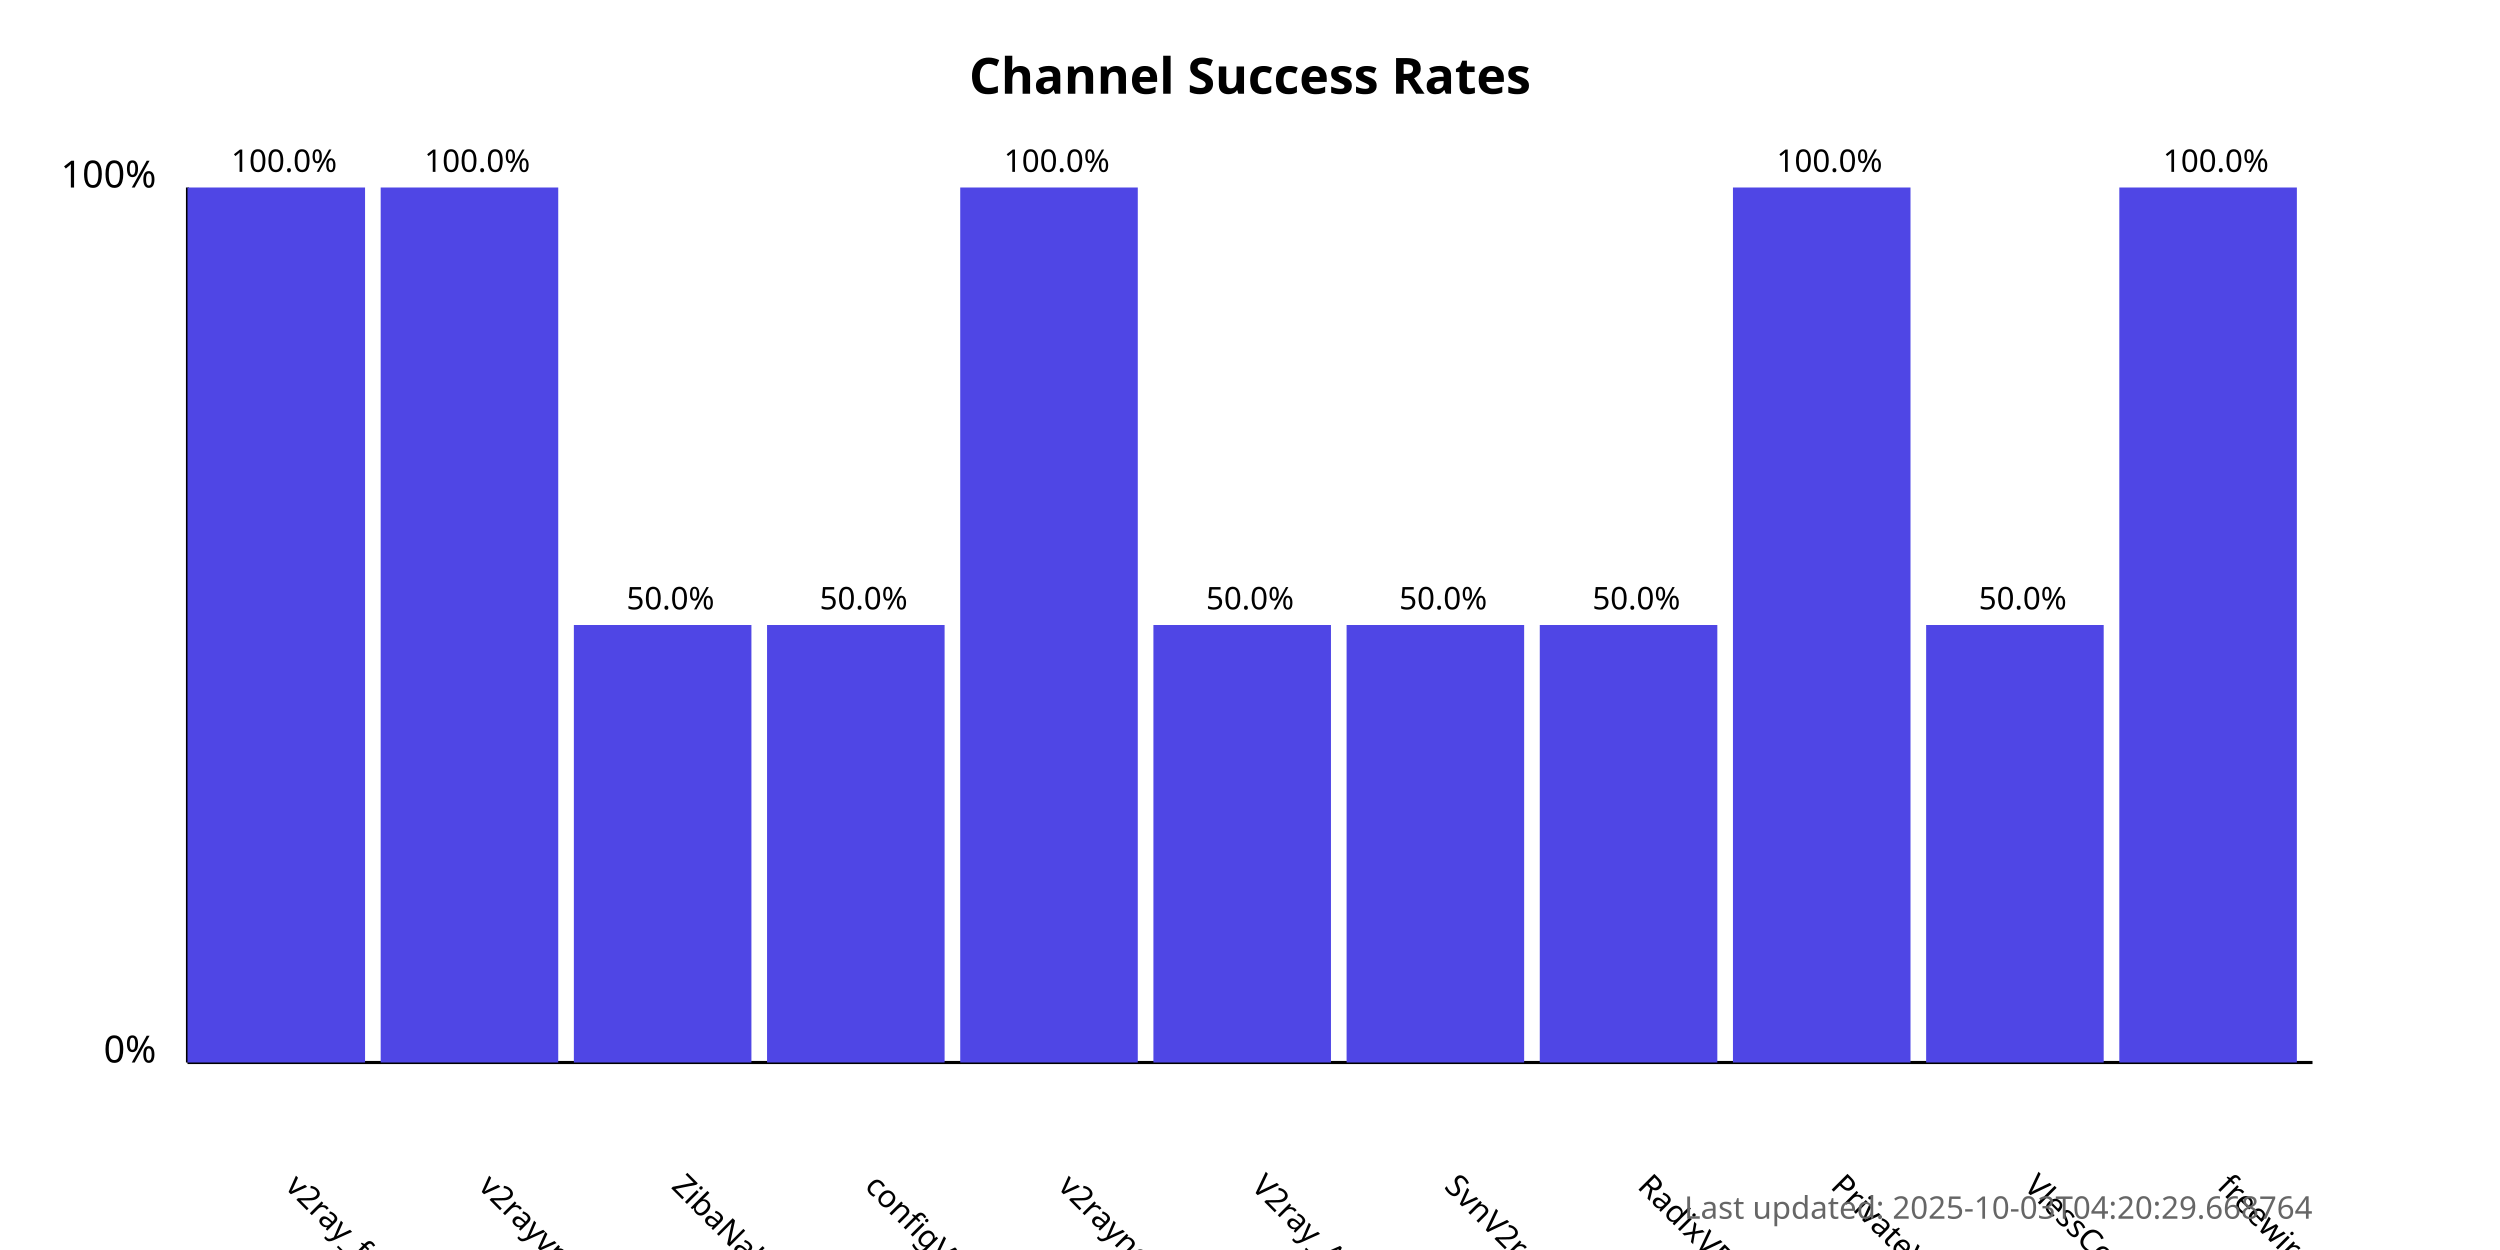
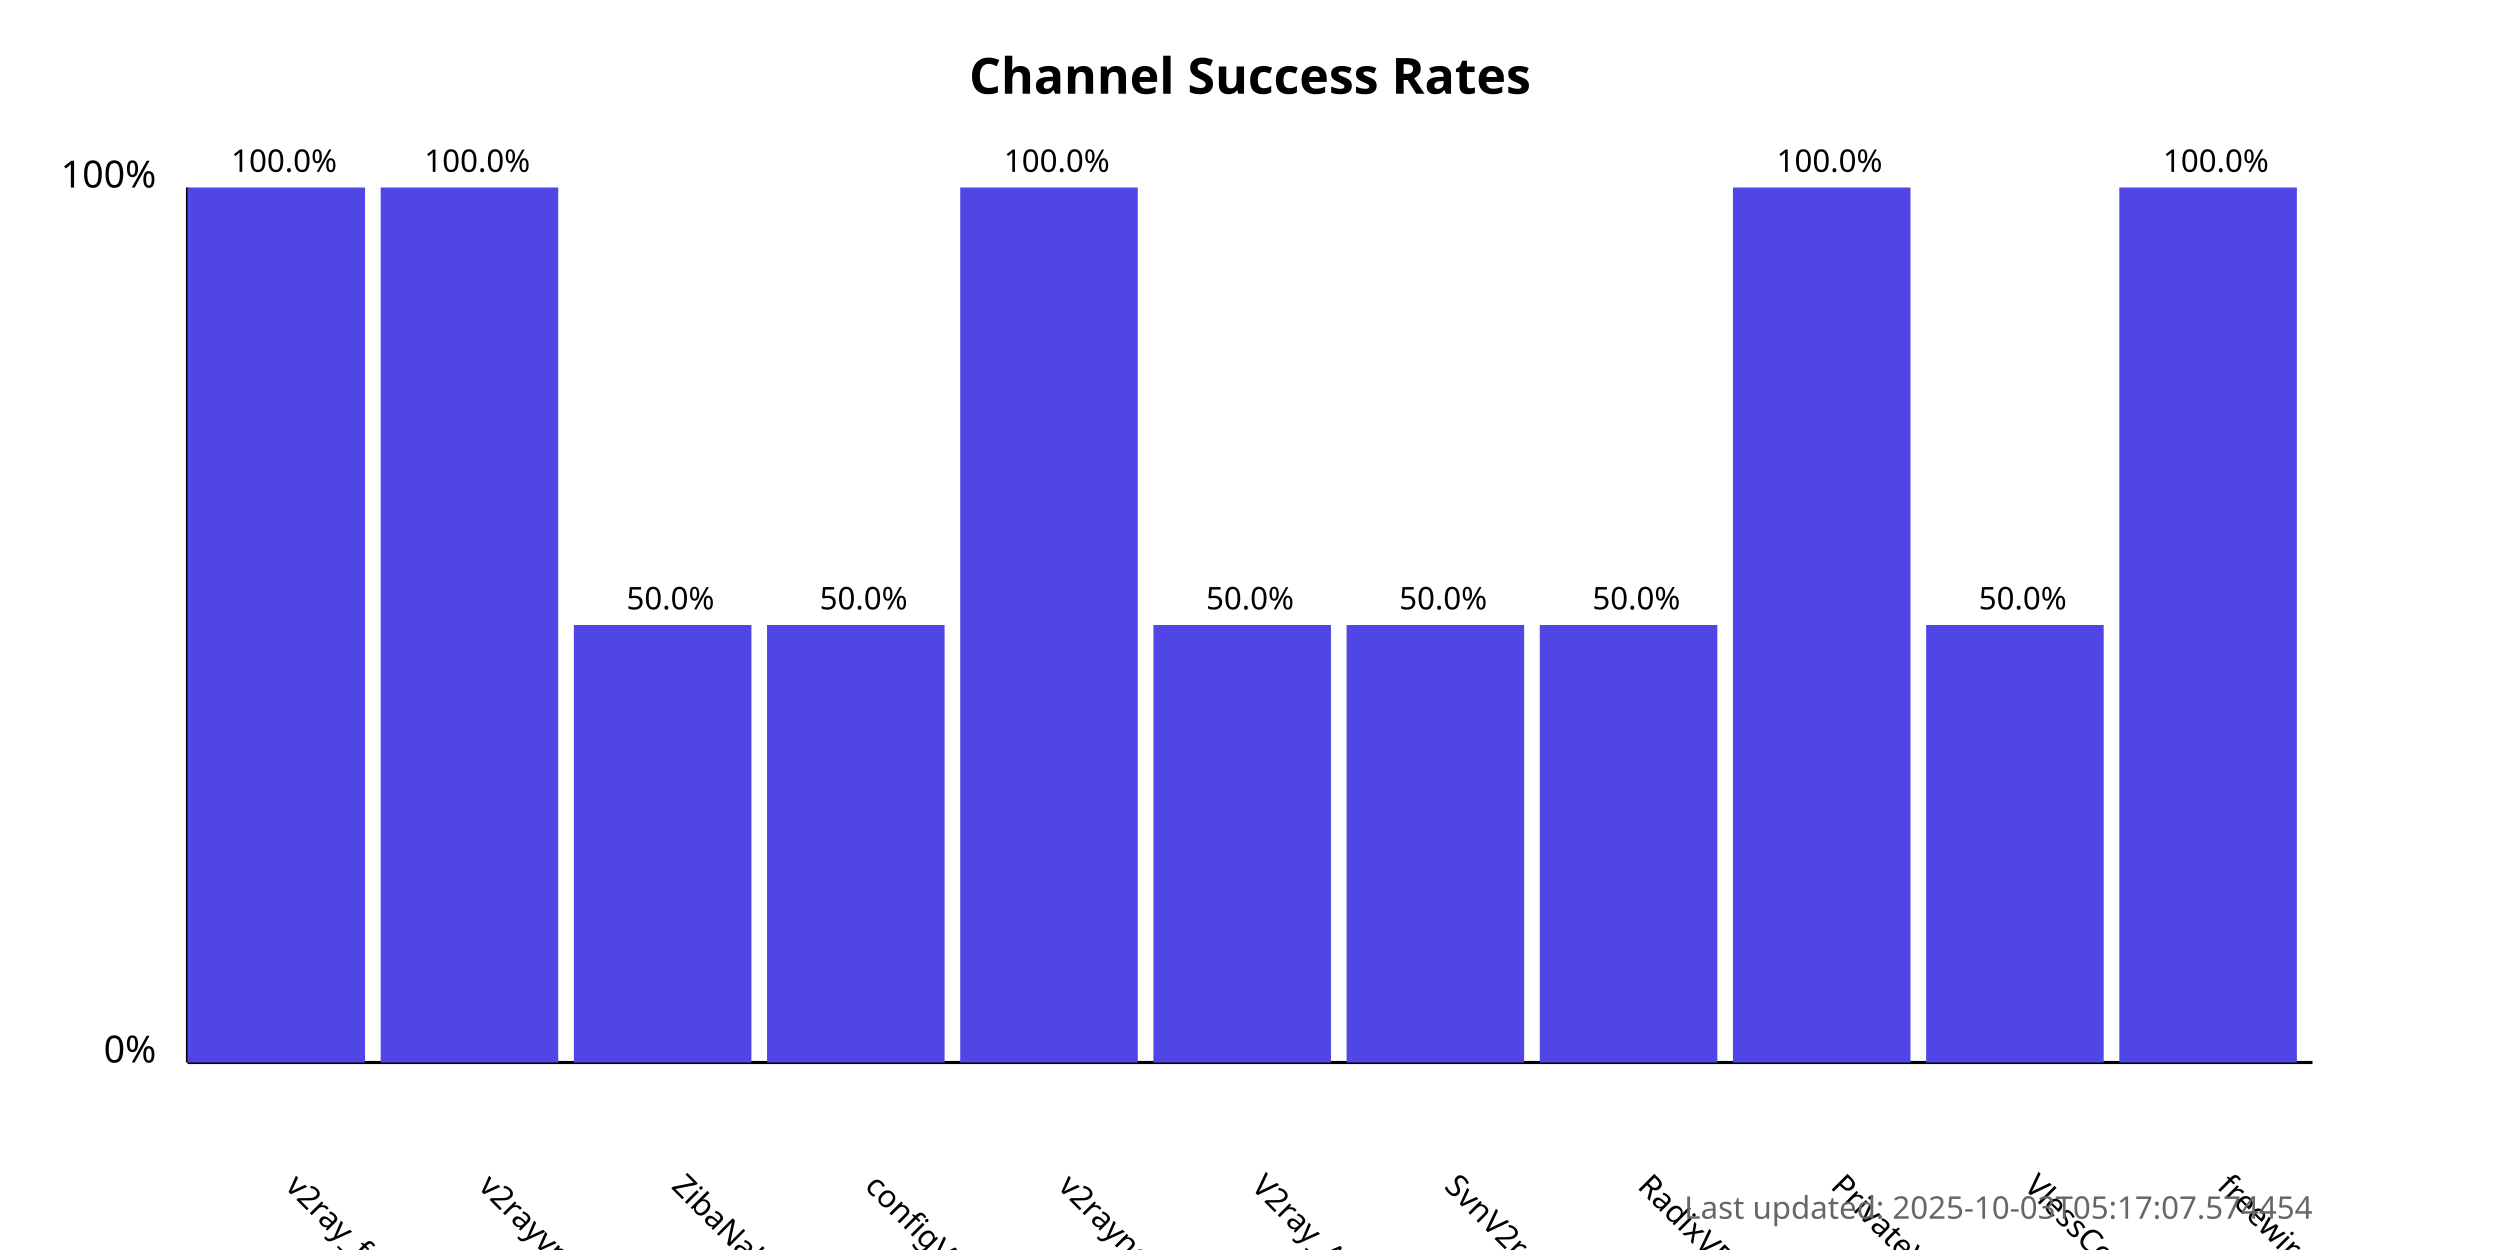
<svg xmlns="http://www.w3.org/2000/svg" width="800" height="400">
  <style>
            .chart-title { font: bold 16px sans-serif; }
            .axis-label { font: 12px sans-serif; }
            .tick-label { font: 10px sans-serif; }
            .bar { fill: #4f46e5; }
            .bar:hover { fill: #6366f1; }
            .timestamp { font: 10px sans-serif; fill: #666; }
        </style>
  <text x="400.0" y="30" text-anchor="middle" class="chart-title">
            Channel Success Rates
        </text>
  <line x1="60" y1="340" x2="60" y2="60" stroke="black" stroke-width="1" />
  <line x1="60" y1="340" x2="740" y2="340" stroke="black" stroke-width="1" />
  <text x="50" y="340" text-anchor="end" class="axis-label">0%</text>
  <text x="50" y="60" text-anchor="end" class="axis-label">100%</text>
  <g>
    <rect x="60" y="60.0" width="56.818" height="280.0" class="bar" />
    <text x="90.909" y="380" transform="rotate(45, 90.90909, 380)" text-anchor="start" class="tick-label">
                v2ray_free_conf
            </text>
    <text x="90.909" y="55.0" text-anchor="middle" class="tick-label">
                100.0%
            </text>
  </g>
  <g>
    <rect x="121.818" y="60.0" width="56.818" height="280.0" class="bar" />
    <text x="152.727" y="380" transform="rotate(45, 152.7273, 380)" text-anchor="start" class="tick-label">
                v2rayvpno
            </text>
    <text x="152.727" y="55.0" text-anchor="middle" class="tick-label">
                100.0%
            </text>
  </g>
  <g>
    <rect x="183.636" y="200.0" width="56.818" height="140.0" class="bar" />
    <text x="214.545" y="380" transform="rotate(45, 214.5455, 380)" text-anchor="start" class="tick-label">
                ZibaNabz
            </text>
    <text x="214.545" y="195.0" text-anchor="middle" class="tick-label">
                50.0%
            </text>
  </g>
  <g>
    <rect x="245.455" y="200.0" width="56.818" height="140.0" class="bar" />
    <text x="276.364" y="380" transform="rotate(45, 276.3636, 380)" text-anchor="start" class="tick-label">
                configV2rayForFree
            </text>
    <text x="276.364" y="195.0" text-anchor="middle" class="tick-label">
                50.0%
            </text>
  </g>
  <g>
    <rect x="307.273" y="60.0" width="56.818" height="280.0" class="bar" />
    <text x="338.182" y="380" transform="rotate(45, 338.1818, 380)" text-anchor="start" class="tick-label">
                v2rayngvpn
            </text>
    <text x="338.182" y="55.0" text-anchor="middle" class="tick-label">
                100.0%
            </text>
  </g>
  <g>
    <rect x="369.091" y="200.0" width="56.818" height="140.0" class="bar" />
    <text x="400.0" y="380" transform="rotate(45, 400.0, 380)" text-anchor="start" class="tick-label">
                V2ray_Alpha
            </text>
    <text x="400.0" y="195.0" text-anchor="middle" class="tick-label">
                50.0%
            </text>
  </g>
  <g>
    <rect x="430.909" y="200.0" width="56.818" height="140.0" class="bar" />
    <text x="461.818" y="380" transform="rotate(45, 461.8182, 380)" text-anchor="start" class="tick-label">
                SvnV2ray
            </text>
    <text x="461.818" y="195.0" text-anchor="middle" class="tick-label">
                50.0%
            </text>
  </g>
  <g>
    <rect x="492.727" y="200.0" width="56.818" height="140.0" class="bar" />
    <text x="523.636" y="380" transform="rotate(45, 523.6364, 380)" text-anchor="start" class="tick-label">
                RadixVPN
            </text>
    <text x="523.636" y="195.0" text-anchor="middle" class="tick-label">
                50.0%
            </text>
  </g>
  <g>
    <rect x="554.545" y="60.0" width="56.818" height="280.0" class="bar" />
    <text x="585.455" y="380" transform="rotate(45, 585.4545, 380)" text-anchor="start" class="tick-label">
                PrivateVPNs
            </text>
    <text x="585.455" y="55.0" text-anchor="middle" class="tick-label">
                100.0%
            </text>
  </g>
  <g>
    <rect x="616.364" y="200.0" width="56.818" height="140.0" class="bar" />
    <text x="647.273" y="380" transform="rotate(45, 647.2727, 380)" text-anchor="start" class="tick-label">
                VlessConfig
            </text>
    <text x="647.273" y="195.0" text-anchor="middle" class="tick-label">
                50.0%
            </text>
  </g>
  <g>
    <rect x="678.182" y="60.0" width="56.818" height="280.0" class="bar" />
    <text x="709.091" y="380" transform="rotate(45, 709.0909, 380)" text-anchor="start" class="tick-label">
                freewireguard
            </text>
    <text x="709.091" y="55.0" text-anchor="middle" class="tick-label">
                100.0%
            </text>
  </g>
  <text x="740" y="390" text-anchor="end" class="timestamp">
-             Last updated: 2025-10-03T04:20:29.668764
+             Last updated: 2025-10-03T05:17:07.574454
        </text>
</svg>
